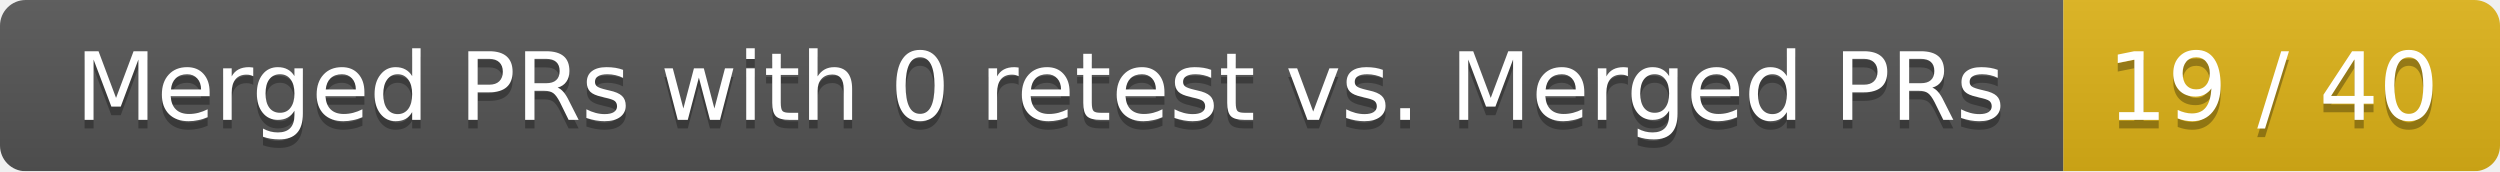
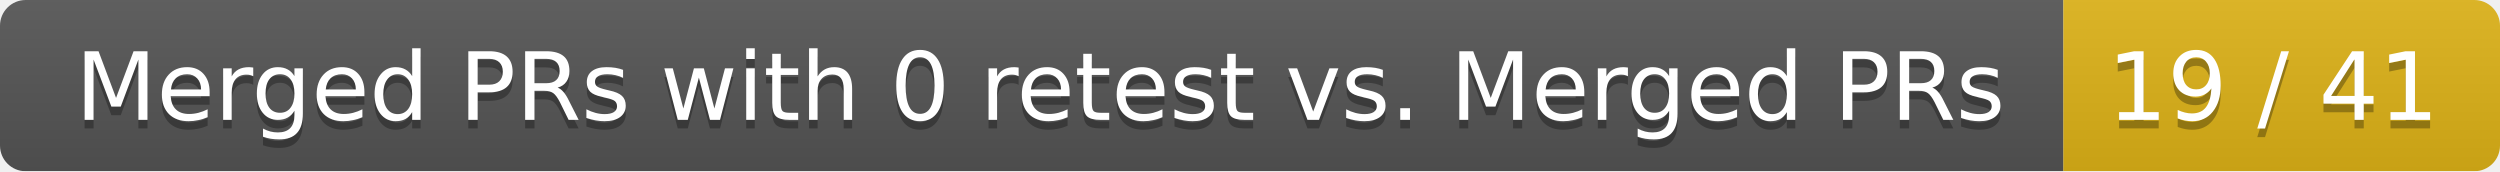
<svg xmlns="http://www.w3.org/2000/svg" width="292" height="20">
  <linearGradient id="smooth" x2="0" y2="100%">
    <stop offset="0" stop-color="#bbb" stop-opacity=".1" />
    <stop offset="1" stop-opacity=".1" />
  </linearGradient>
  <mask id="round">
    <rect width="292" height="20" rx="3" fill="#fff" />
  </mask>
  <g mask="url(#round)">
    <rect width="241" height="20" fill="#555" />
    <rect x="241" width="51" height="20" fill="#dfb317" />
    <rect width="292" height="20" fill="url(#smooth)" />
  </g>
  <g fill="#fff" text-anchor="middle" font-family="DejaVu Sans,Verdana,Geneva,sans-serif" font-size="11">
    <text x="121.5" y="15" fill="#010101" fill-opacity=".3">Merged PRs with 0 retest vs. Merged PRs</text>
    <text x="121.5" y="14">Merged PRs with 0 retest vs. Merged PRs</text>
-     <text x="265.5" y="15" fill="#010101" fill-opacity=".3">19 / 40</text>
-     <text x="265.5" y="14">19 / 40</text>
+     <text x="265.5" y="15" fill="#010101" fill-opacity=".3">19 / 41</text>
+     <text x="265.5" y="14">19 / 41</text>
  </g>
</svg>
